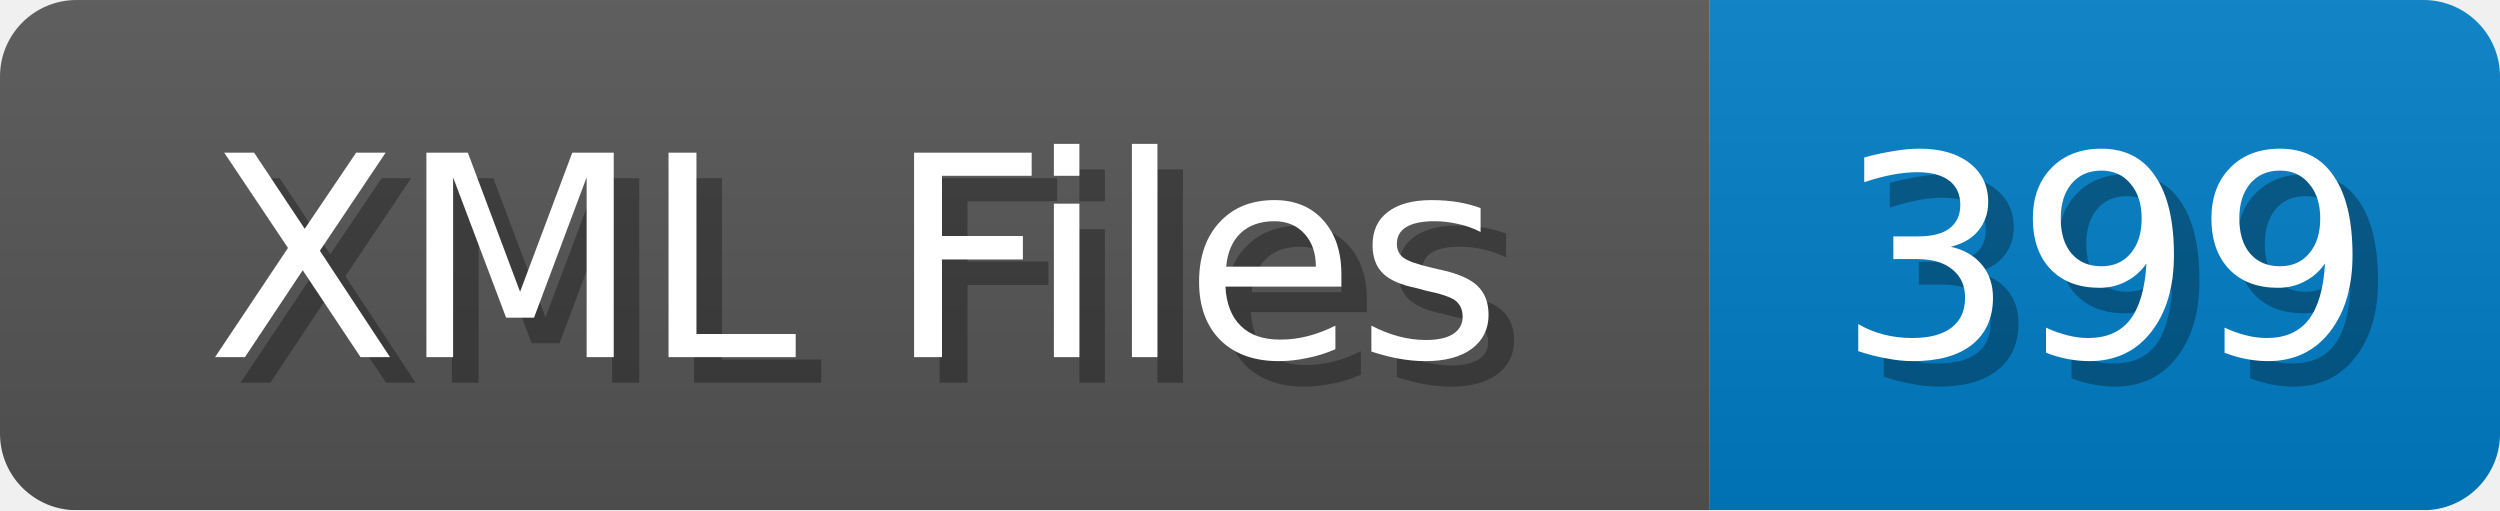
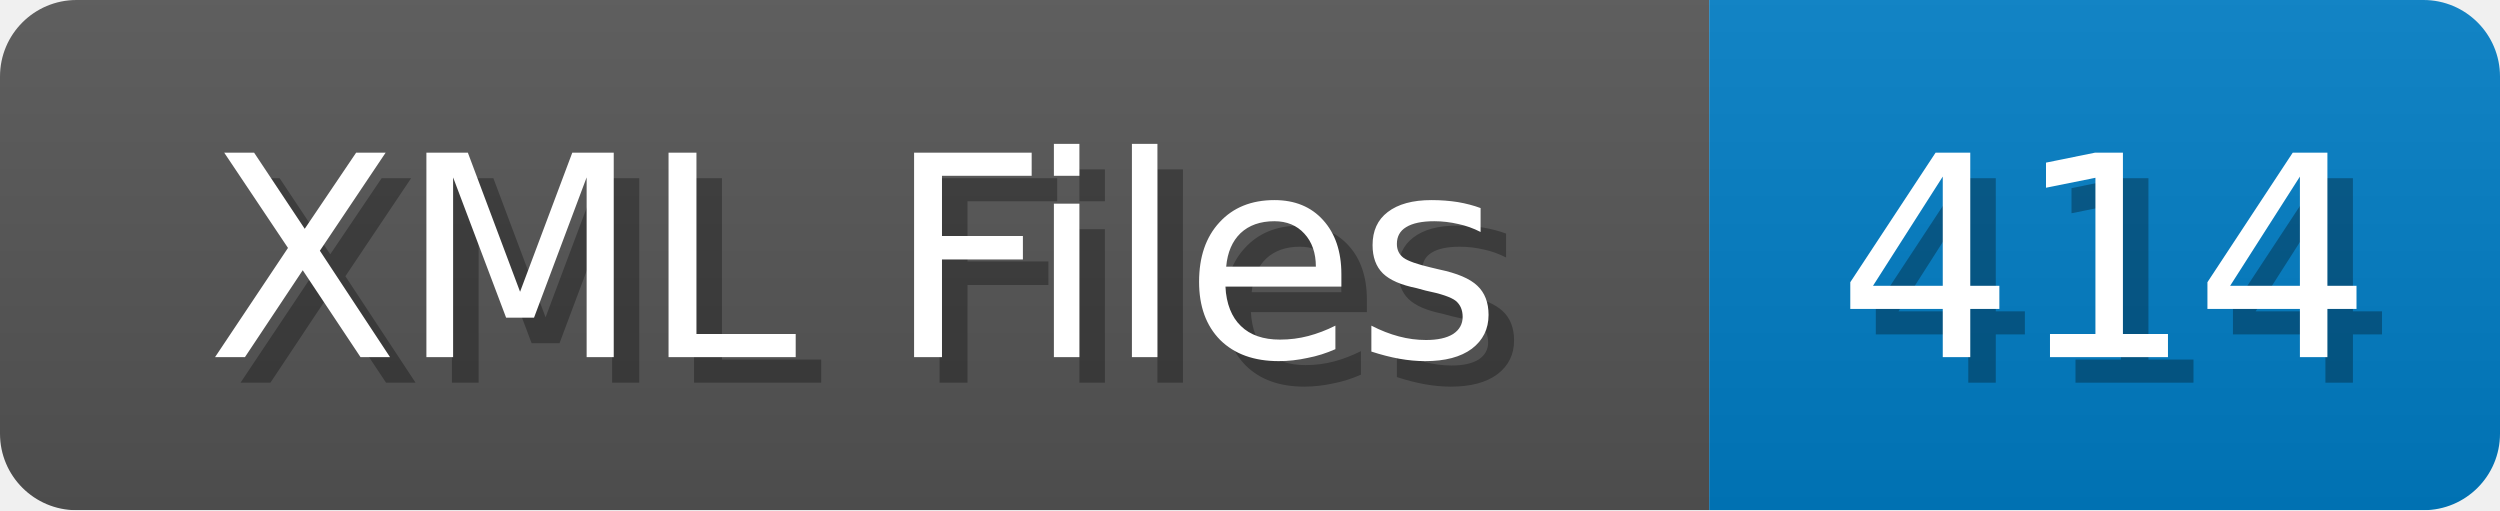
<svg xmlns="http://www.w3.org/2000/svg" width="98" height="20">
  <linearGradient id="b" x2="0" y2="100%">
    <stop offset="0" stop-color="#bbb" stop-opacity=".1" />
    <stop offset="1" stop-opacity=".1" />
  </linearGradient>
  <mask id="anybadge_1">
    <rect width="98" height="20" rx="3" fill="#fff" />
  </mask>
  <g mask="url(#anybadge_1)">
    <path fill="#555" d="M0 0h67v20H0z" />
    <path fill="#007ec6" d="M67 0h31v20H67z" />
    <path fill="url(#b)" d="M0 0h98v20H0z" />
  </g>
  <g fill="#fff" text-anchor="middle" font-family="DejaVu Sans,Verdana,Geneva,sans-serif" font-size="11">
    <text x="34.5" y="15" fill="#010101" fill-opacity=".3">XML Files</text>
    <text x="33.5" y="14">XML Files</text>
  </g>
  <g fill="#fff" text-anchor="middle" font-family="DejaVu Sans,Verdana,Geneva,sans-serif" font-size="11">
-     <text x="83.5" y="15" fill="#010101" fill-opacity=".3">399</text>
-     <text x="82.5" y="14">399</text>
+     <text x="83.5" y="15" fill="#010101" fill-opacity=".3">414</text>
+     <text x="82.5" y="14">414</text>
  </g>
</svg>
